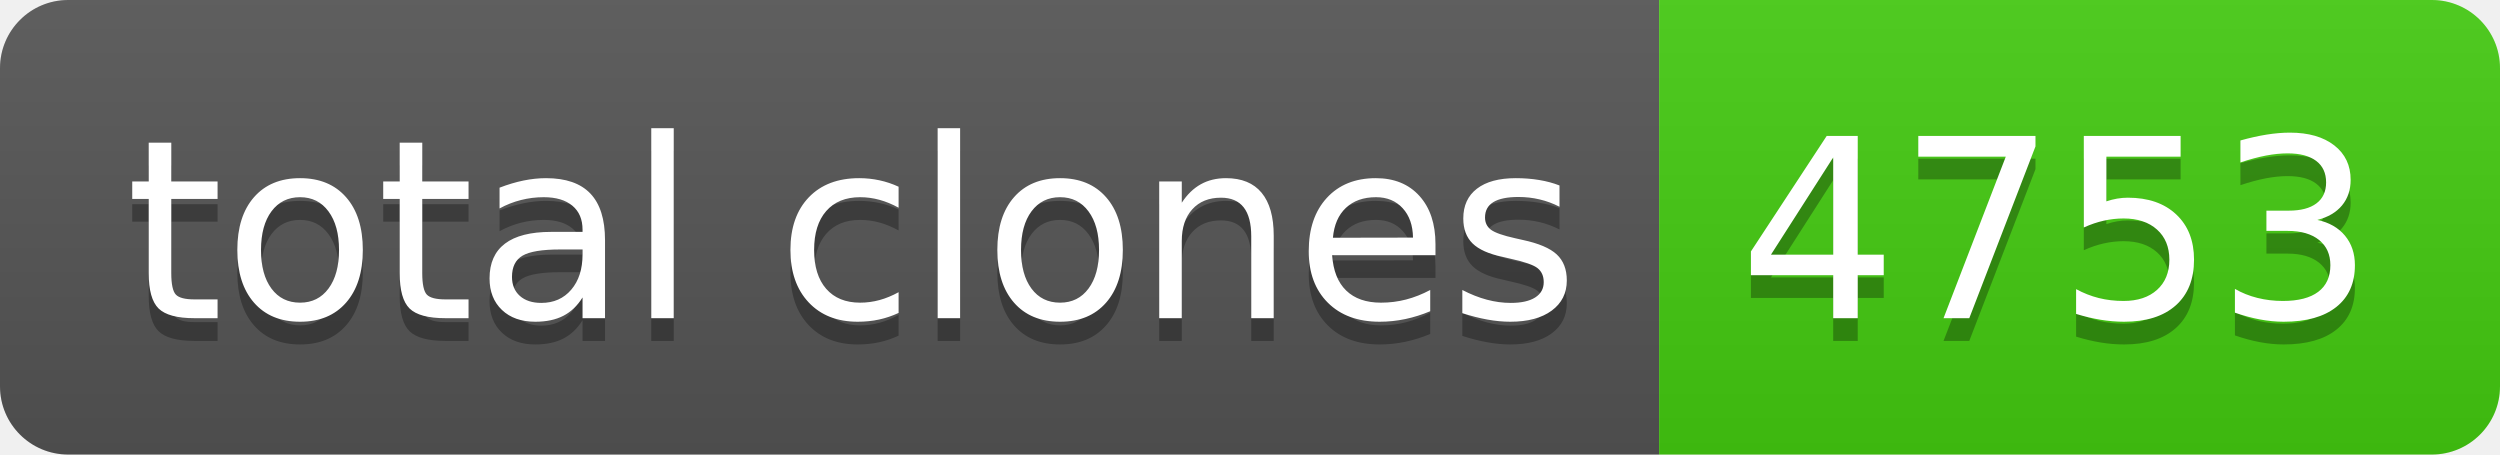
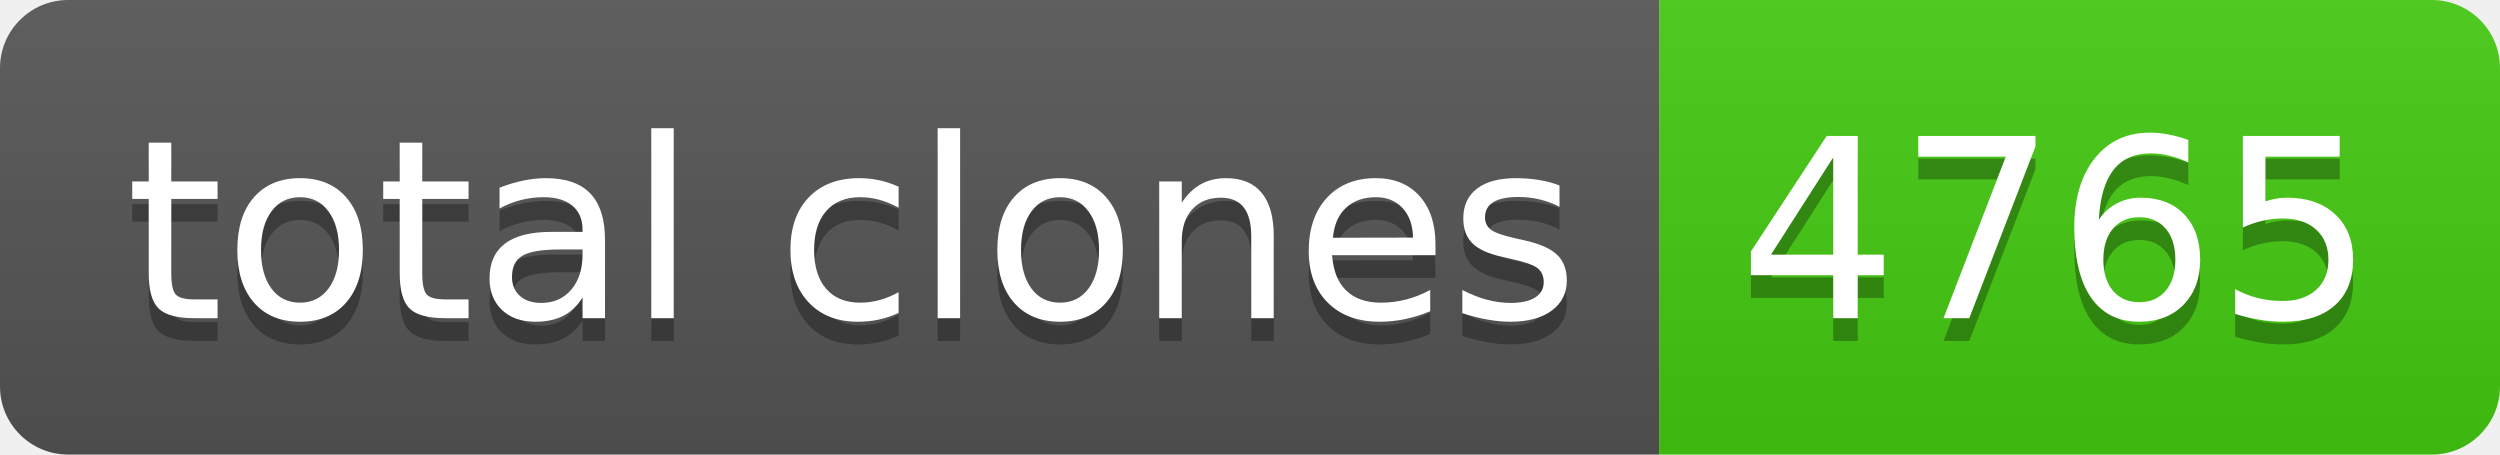
- <svg xmlns="http://www.w3.org/2000/svg" width="110" height="20" role="img" aria-label="total clones: 4753">
+ <svg xmlns="http://www.w3.org/2000/svg" width="110" height="20" role="img" aria-label="total clones: 4765">
  <linearGradient id="s" x2="0" y2="100%">
    <stop offset="0" stop-color="#bbb" stop-opacity=".1" />
    <stop offset="1" stop-opacity=".1" />
  </linearGradient>
  <clipPath id="r">
    <rect width="110" height="20" rx="3" fill="#fff" />
  </clipPath>
  <g clip-path="url(#r)">
    <rect width="73" height="20" fill="#555" />
    <rect x="73" width="37" height="20" fill="#4c1" />
    <rect width="110" height="20" fill="url(#s)" />
  </g>
  <g fill="#fff" text-anchor="middle" font-family="Verdana,Geneva,DejaVu Sans,sans-serif" text-rendering="geometricPrecision" font-size="110">
    <text aria-hidden="true" x="375" y="150" fill="#010101" fill-opacity=".3" transform="scale(.1)" textLength="630">total clones</text>
    <text x="375" y="140" transform="scale(.1)" fill="#fff" textLength="630">total clones</text>
-     <text aria-hidden="true" x="905" y="150" fill="#010101" fill-opacity=".3" transform="scale(.1)" textLength="270">4753</text>
-     <text x="905" y="140" transform="scale(.1)" fill="#fff" textLength="270">4753</text>
+     <text aria-hidden="true" x="905" y="150" fill="#010101" fill-opacity=".3" transform="scale(.1)" textLength="270">4765</text>
+     <text x="905" y="140" transform="scale(.1)" fill="#fff" textLength="270">4765</text>
  </g>
</svg>
